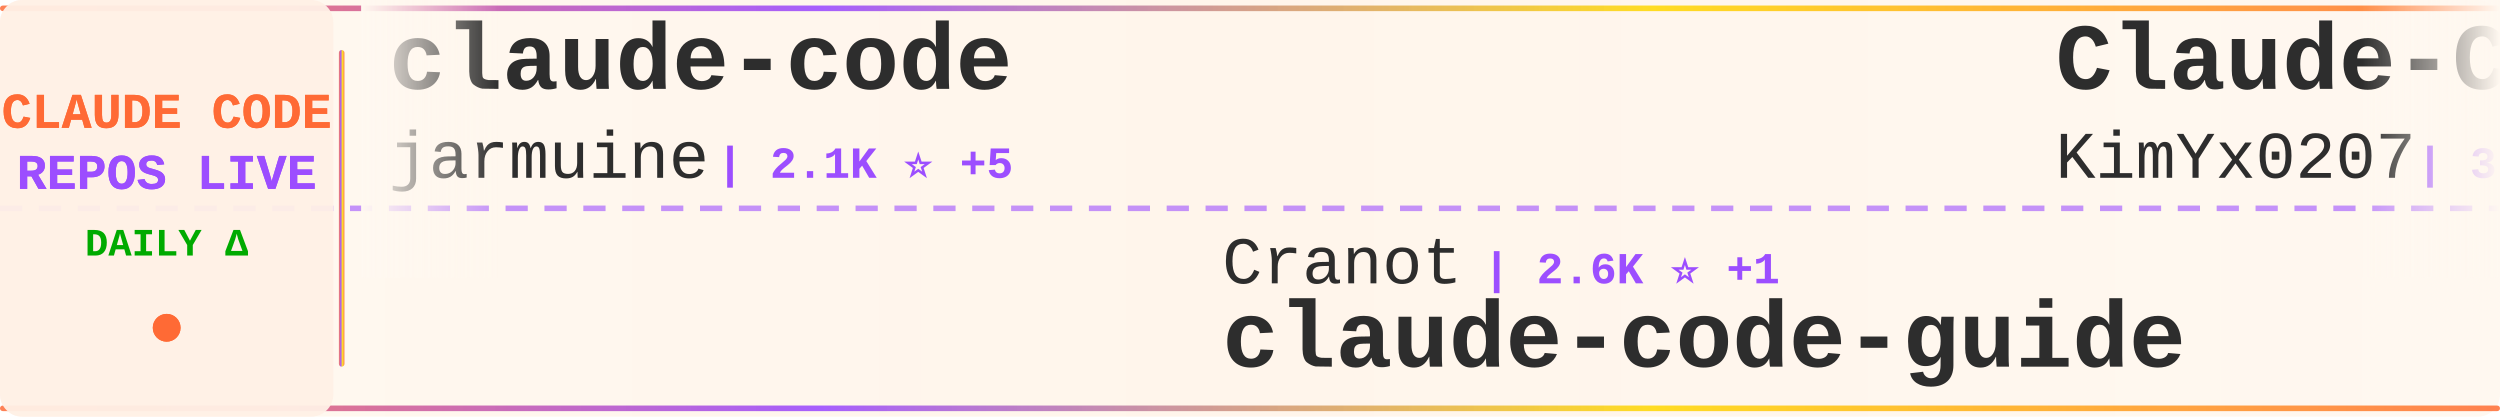
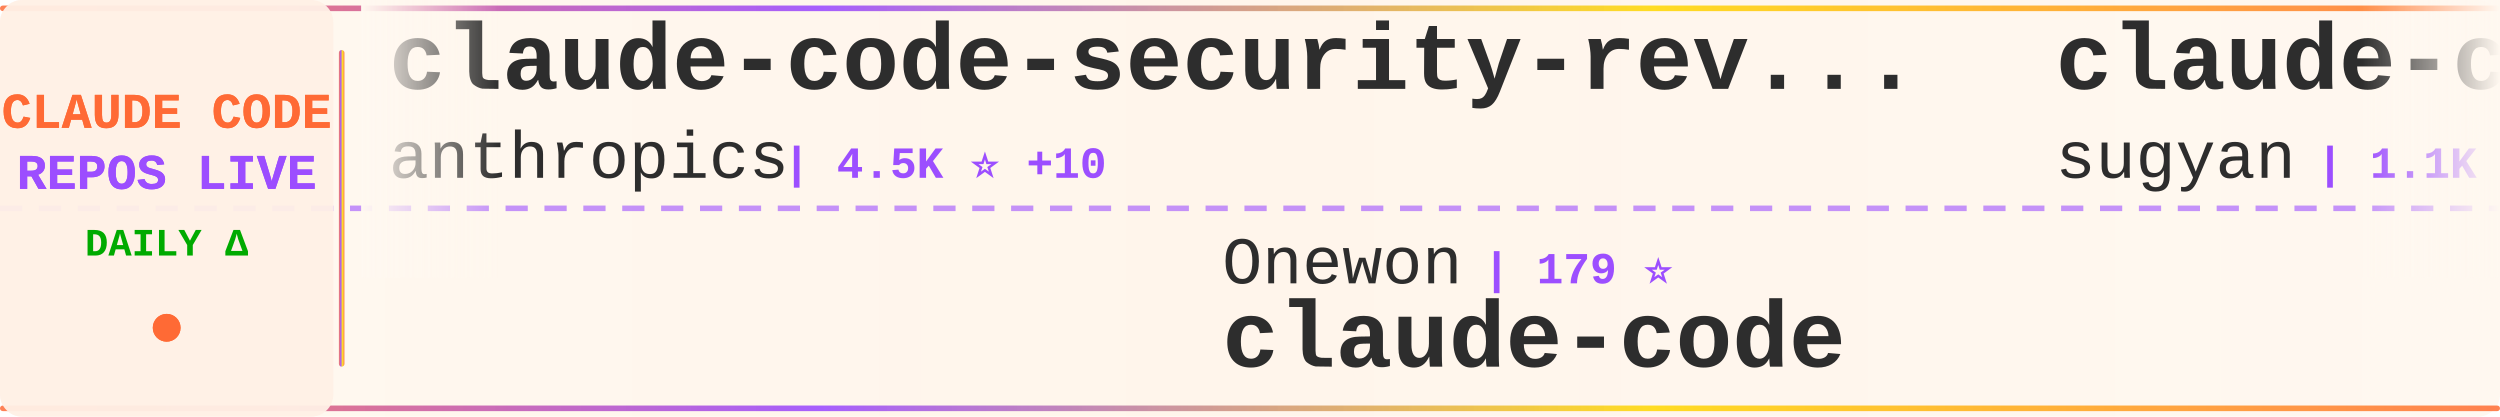
<svg xmlns="http://www.w3.org/2000/svg" width="900" height="150">
  <defs>
    <linearGradient id="tickerBg" x1="0%" y1="0%" x2="100%" y2="0%">
      <stop offset="0%" style="stop-color:#fff8f0;stop-opacity:0.98" />
      <stop offset="50%" style="stop-color:#fff5eb;stop-opacity:1" />
      <stop offset="100%" style="stop-color:#fff8f0;stop-opacity:0.98" />
    </linearGradient>
    <linearGradient id="borderGrad" x1="0%" y1="0%" x2="100%" y2="0%">
      <stop offset="0%" style="stop-color:#FF6B35;stop-opacity:0.85">
        <animate attributeName="stop-opacity" values="0.85;1;0.85" dur="2s" repeatCount="indefinite" />
      </stop>
      <stop offset="33%" style="stop-color:#9C4EFF;stop-opacity:0.9">
        <animate attributeName="stop-opacity" values="0.9;1;0.9" dur="2.2s" repeatCount="indefinite" />
      </stop>
      <stop offset="66%" style="stop-color:#FFD700;stop-opacity:0.85">
        <animate attributeName="stop-opacity" values="0.85;1;0.85" dur="1.8s" repeatCount="indefinite" />
      </stop>
      <stop offset="100%" style="stop-color:#FF6B35;stop-opacity:0.85">
        <animate attributeName="stop-opacity" values="0.85;1;0.85" dur="2s" repeatCount="indefinite" />
      </stop>
    </linearGradient>
    <filter id="textGlow">
      <feGaussianBlur stdDeviation="0.15" result="coloredBlur" />
      <feMerge>
        <feMergeNode in="coloredBlur" />
        <feMergeNode in="SourceGraphic" />
      </feMerge>
    </filter>
    <filter id="metricGlow">
      <feGaussianBlur stdDeviation="0.2" result="coloredBlur" />
      <feMerge>
        <feMergeNode in="coloredBlur" />
        <feMergeNode in="SourceGraphic" />
      </feMerge>
    </filter>
    <linearGradient id="leftFade" x1="0%" y1="0%" x2="100%" y2="0%">
      <stop offset="0%" style="stop-color:#fff8f0;stop-opacity:1" />
      <stop offset="100%" style="stop-color:#fff8f0;stop-opacity:0" />
    </linearGradient>
    <linearGradient id="rightFade" x1="0%" y1="0%" x2="100%" y2="0%">
      <stop offset="0%" style="stop-color:#fff8f0;stop-opacity:0" />
      <stop offset="100%" style="stop-color:#fff8f0;stop-opacity:1" />
    </linearGradient>
  </defs>
  <rect width="900" height="150" fill="url(#tickerBg)" rx="8" />
  <rect x="0" y="2" width="900" height="2" fill="url(#borderGrad)" rx="1" />
  <rect x="0" y="146" width="900" height="2" fill="url(#borderGrad)" rx="1" />
  <line x1="0" y1="75" x2="900" y2="75" stroke="#9C4EFF" stroke-width="2" stroke-dasharray="8 6" opacity="0.6" />
  <rect x="0" y="0" width="120" height="150" fill="#fff0e6" opacity="0.95" rx="8" />
  <text x="60" y="46" font-family="'Courier New', monospace" font-size="18" font-weight="bold" fill="#FF6B35" text-anchor="middle" filter="url(#textGlow)">
    CLAUDE CODE
  </text>
  <text x="60" y="68" font-family="'Courier New', monospace" font-size="18" font-weight="bold" fill="#9C4EFF" text-anchor="middle" filter="url(#textGlow)">
    REPOS LIVE
  </text>
  <text x="60" y="92" font-family="'Courier New', monospace" font-size="14" font-weight="bold" fill="#00aa00" text-anchor="middle">
    DAILY Δ
  </text>
  <circle cx="60" cy="118" r="5" fill="#FF6B35" filter="url(#metricGlow)">
    <animate attributeName="r" values="4;6;4" dur="1.5s" repeatCount="indefinite" />
    <animate attributeName="opacity" values="0.6;1;0.6" dur="1.5s" repeatCount="indefinite" />
  </circle>
  <rect x="122" y="18" width="2" height="114" fill="url(#borderGrad)" rx="1" />
  <clipPath id="tickerClip">
    <rect x="130" y="0" width="770" height="150" />
  </clipPath>
  <g clip-path="url(#tickerClip)">
    <g id="tickerItems">
      <animateTransform attributeName="transform" attributeType="XML" type="translate" from="0 0" to="-3000 0" dur="54s" repeatCount="indefinite" />
      <g transform="translate(0, 0)">
-         <text x="140" y="32" font-family="'Courier New', monospace" font-size="34" font-weight="bold" fill="#2d2d2d">claude-code</text>
-         <text x="140" y="64" font-family="'Courier New', monospace" font-size="24" font-weight="normal" fill="#2d2d2d" opacity="1.0">jarmuine</text>
-         <text x="258" y="64" font-family="'Courier New', monospace" font-size="16" font-weight="bold" fill="#9C4EFF"> | 2.1K ⭐ +5</text>
+         <text x="140" y="32" font-family="'Courier New', monospace" font-size="34" font-weight="bold" fill="#2d2d2d">claude-code-security-rev...</text>
+         <text x="140" y="64" font-family="'Courier New', monospace" font-size="24" font-weight="normal" fill="#2d2d2d" opacity="1.0">anthropics</text>
+         <text x="282" y="64" font-family="'Courier New', monospace" font-size="16" font-weight="bold" fill="#9C4EFF"> | 4.5K ⭐ +10</text>
      </g>
      <g transform="translate(300, 0)">
-         <text x="140" y="102" font-family="'Courier New', monospace" font-size="24" font-weight="normal" fill="#2d2d2d" opacity="1.0">Cranot</text>
-         <text x="234" y="102" font-family="'Courier New', monospace" font-size="16" font-weight="bold" fill="#9C4EFF"> | 2.6K ⭐ +1</text>
-         <text x="140" y="132" font-family="'Courier New', monospace" font-size="34" font-weight="bold" fill="#2d2d2d">claude-code-guide</text>
+         <text x="140" y="102" font-family="'Courier New', monospace" font-size="24" font-weight="normal" fill="#2d2d2d" opacity="1.0">Onewon</text>
+         <text x="234" y="102" font-family="'Courier New', monospace" font-size="16" font-weight="bold" fill="#9C4EFF"> | 179 ⭐</text>
+         <text x="140" y="132" font-family="'Courier New', monospace" font-size="34" font-weight="bold" fill="#2d2d2d">claude-code</text>
      </g>
      <g transform="translate(600, 0)">
-         <text x="140" y="32" font-family="'Courier New', monospace" font-size="34" font-weight="bold" fill="#2d2d2d">Claude-Code-x-OpenClaw-G...</text>
-         <text x="140" y="64" font-family="'Courier New', monospace" font-size="24" font-weight="normal" fill="#2d2d2d" opacity="1.0">KimYx0207</text>
-         <text x="270" y="64" font-family="'Courier New', monospace" font-size="16" font-weight="bold" fill="#9C4EFF"> | 3.6K ⭐ +16</text>
+         <text x="140" y="32" font-family="'Courier New', monospace" font-size="34" font-weight="bold" fill="#2d2d2d">claude-code-webui</text>
+         <text x="140" y="64" font-family="'Courier New', monospace" font-size="24" font-weight="normal" fill="#2d2d2d" opacity="1.0">sugyan</text>
+         <text x="234" y="64" font-family="'Courier New', monospace" font-size="16" font-weight="bold" fill="#9C4EFF"> | 1.1K ⭐ +4</text>
      </g>
      <g transform="translate(900, 0)">
-         <text x="140" y="102" font-family="'Courier New', monospace" font-size="24" font-weight="normal" fill="#2d2d2d" opacity="1.0">chauncygu</text>
-         <text x="270" y="102" font-family="'Courier New', monospace" font-size="16" font-weight="bold" fill="#9C4EFF"> | 2.4K ⭐ +6</text>
-         <text x="140" y="132" font-family="'Courier New', monospace" font-size="34" font-weight="bold" fill="#2d2d2d">collection-claude-code-s...</text>
+         <text x="140" y="102" font-family="'Courier New', monospace" font-size="24" font-weight="normal" fill="#2d2d2d" opacity="1.0">OneRedOak</text>
+         <text x="270" y="102" font-family="'Courier New', monospace" font-size="16" font-weight="bold" fill="#9C4EFF"> | 3.8K ⭐</text>
+         <text x="140" y="132" font-family="'Courier New', monospace" font-size="34" font-weight="bold" fill="#2d2d2d">claude-code-workflows</text>
      </g>
      <g transform="translate(1200, 0)">
-         <text x="140" y="32" font-family="'Courier New', monospace" font-size="34" font-weight="bold" fill="#2d2d2d">claude-code-action</text>
-         <text x="140" y="64" font-family="'Courier New', monospace" font-size="24" font-weight="normal" fill="#2d2d2d" opacity="1.0">anthropics</text>
-         <text x="282" y="64" font-family="'Courier New', monospace" font-size="16" font-weight="bold" fill="#9C4EFF"> | 7.4K ⭐ +12</text>
+         <text x="140" y="32" font-family="'Courier New', monospace" font-size="34" font-weight="bold" fill="#2d2d2d">free-claude-code</text>
+         <text x="140" y="64" font-family="'Courier New', monospace" font-size="24" font-weight="normal" fill="#2d2d2d" opacity="1.0">Alishahryar1</text>
+         <text x="306" y="64" font-family="'Courier New', monospace" font-size="16" font-weight="bold" fill="#9C4EFF"> | 20.5K ⭐ +555</text>
      </g>
      <g transform="translate(1500, 0)">
-         <text x="140" y="102" font-family="'Courier New', monospace" font-size="24" font-weight="normal" fill="#2d2d2d" opacity="1.0">Yuyz0112</text>
-         <text x="258" y="102" font-family="'Courier New', monospace" font-size="16" font-weight="bold" fill="#9C4EFF"> | 2.4K ⭐</text>
-         <text x="140" y="132" font-family="'Courier New', monospace" font-size="34" font-weight="bold" fill="#2d2d2d">claude-code-reverse</text>
+         <text x="140" y="102" font-family="'Courier New', monospace" font-size="24" font-weight="normal" fill="#2d2d2d" opacity="1.0">777genius</text>
+         <text x="270" y="102" font-family="'Courier New', monospace" font-size="16" font-weight="bold" fill="#9C4EFF"> | 904 ⭐</text>
+         <text x="140" y="132" font-family="'Courier New', monospace" font-size="34" font-weight="bold" fill="#2d2d2d">claude-code-source-code</text>
      </g>
      <g transform="translate(1800, 0)">
-         <text x="140" y="32" font-family="'Courier New', monospace" font-size="34" font-weight="bold" fill="#2d2d2d">claude-code-workflows</text>
-         <text x="140" y="64" font-family="'Courier New', monospace" font-size="24" font-weight="normal" fill="#2d2d2d" opacity="1.0">OneRedOak</text>
-         <text x="270" y="64" font-family="'Courier New', monospace" font-size="16" font-weight="bold" fill="#9C4EFF"> | 3.8K ⭐</text>
+         <text x="140" y="32" font-family="'Courier New', monospace" font-size="34" font-weight="bold" fill="#2d2d2d">claudecodeui</text>
+         <text x="140" y="64" font-family="'Courier New', monospace" font-size="24" font-weight="normal" fill="#2d2d2d" opacity="1.0">siteboon</text>
+         <text x="258" y="64" font-family="'Courier New', monospace" font-size="16" font-weight="bold" fill="#9C4EFF"> | 10.5K ⭐ +32</text>
      </g>
      <g transform="translate(2100, 0)">
-         <text x="140" y="102" font-family="'Courier New', monospace" font-size="24" font-weight="normal" fill="#2d2d2d" opacity="1.0">fuergaosi233</text>
-         <text x="306" y="102" font-family="'Courier New', monospace" font-size="16" font-weight="bold" fill="#9C4EFF"> | 2.5K ⭐ +5</text>
-         <text x="140" y="132" font-family="'Courier New', monospace" font-size="34" font-weight="bold" fill="#2d2d2d">claude-code-proxy</text>
+         <text x="140" y="102" font-family="'Courier New', monospace" font-size="24" font-weight="normal" fill="#2d2d2d" opacity="1.0">AICoderTudou</text>
+         <text x="306" y="102" font-family="'Courier New', monospace" font-size="16" font-weight="bold" fill="#9C4EFF"> | 496 ⭐</text>
+         <text x="140" y="132" font-family="'Courier New', monospace" font-size="34" font-weight="bold" fill="#2d2d2d">claude-code-tudou</text>
      </g>
      <g transform="translate(2400, 0)">
-         <text x="140" y="32" font-family="'Courier New', monospace" font-size="34" font-weight="bold" fill="#2d2d2d">claude-code-showcase</text>
-         <text x="140" y="64" font-family="'Courier New', monospace" font-size="24" font-weight="normal" fill="#2d2d2d" opacity="1.0">ChrisWiles</text>
-         <text x="282" y="64" font-family="'Courier New', monospace" font-size="16" font-weight="bold" fill="#9C4EFF"> | 5.9K ⭐ +5</text>
+         <text x="140" y="32" font-family="'Courier New', monospace" font-size="34" font-weight="bold" fill="#2d2d2d">Claude-Code-Usage-Monito...</text>
+         <text x="140" y="64" font-family="'Courier New', monospace" font-size="24" font-weight="normal" fill="#2d2d2d" opacity="1.0">Maciek-roboblog</text>
+         <text x="342" y="64" font-family="'Courier New', monospace" font-size="16" font-weight="bold" fill="#9C4EFF"> | 7.9K ⭐ +8</text>
      </g>
      <g transform="translate(2700, 0)">
-         <text x="140" y="102" font-family="'Courier New', monospace" font-size="24" font-weight="normal" fill="#2d2d2d" opacity="1.0">FlorianBruniaux</text>
-         <text x="342" y="102" font-family="'Courier New', monospace" font-size="16" font-weight="bold" fill="#9C4EFF"> | 4.1K ⭐ +15</text>
-         <text x="140" y="132" font-family="'Courier New', monospace" font-size="34" font-weight="bold" fill="#2d2d2d">claude-code-ultimate-gui...</text>
+         <text x="140" y="102" font-family="'Courier New', monospace" font-size="24" font-weight="normal" fill="#2d2d2d" opacity="1.0">repowise-dev</text>
+         <text x="306" y="102" font-family="'Courier New', monospace" font-size="16" font-weight="bold" fill="#9C4EFF"> | 988 ⭐ +2</text>
+         <text x="140" y="132" font-family="'Courier New', monospace" font-size="34" font-weight="bold" fill="#2d2d2d">claude-code-prompts</text>
      </g>
      <g transform="translate(3000, 0)">
-         <text x="140" y="32" font-family="'Courier New', monospace" font-size="34" font-weight="bold" fill="#2d2d2d">claude-code</text>
-         <text x="140" y="64" font-family="'Courier New', monospace" font-size="24" font-weight="normal" fill="#2d2d2d" opacity="1.0">jarmuine</text>
-         <text x="258" y="64" font-family="'Courier New', monospace" font-size="16" font-weight="bold" fill="#9C4EFF"> | 2.1K ⭐ +5</text>
+         <text x="140" y="32" font-family="'Courier New', monospace" font-size="34" font-weight="bold" fill="#2d2d2d">claude-code-security-rev...</text>
+         <text x="140" y="64" font-family="'Courier New', monospace" font-size="24" font-weight="normal" fill="#2d2d2d" opacity="1.0">anthropics</text>
+         <text x="282" y="64" font-family="'Courier New', monospace" font-size="16" font-weight="bold" fill="#9C4EFF"> | 4.5K ⭐ +10</text>
      </g>
      <g transform="translate(3300, 0)">
-         <text x="140" y="102" font-family="'Courier New', monospace" font-size="24" font-weight="normal" fill="#2d2d2d" opacity="1.0">Cranot</text>
-         <text x="234" y="102" font-family="'Courier New', monospace" font-size="16" font-weight="bold" fill="#9C4EFF"> | 2.6K ⭐ +1</text>
-         <text x="140" y="132" font-family="'Courier New', monospace" font-size="34" font-weight="bold" fill="#2d2d2d">claude-code-guide</text>
+         <text x="140" y="102" font-family="'Courier New', monospace" font-size="24" font-weight="normal" fill="#2d2d2d" opacity="1.0">Onewon</text>
+         <text x="234" y="102" font-family="'Courier New', monospace" font-size="16" font-weight="bold" fill="#9C4EFF"> | 179 ⭐</text>
+         <text x="140" y="132" font-family="'Courier New', monospace" font-size="34" font-weight="bold" fill="#2d2d2d">claude-code</text>
      </g>
      <g transform="translate(3600, 0)">
-         <text x="140" y="32" font-family="'Courier New', monospace" font-size="34" font-weight="bold" fill="#2d2d2d">Claude-Code-x-OpenClaw-G...</text>
-         <text x="140" y="64" font-family="'Courier New', monospace" font-size="24" font-weight="normal" fill="#2d2d2d" opacity="1.0">KimYx0207</text>
-         <text x="270" y="64" font-family="'Courier New', monospace" font-size="16" font-weight="bold" fill="#9C4EFF"> | 3.6K ⭐ +16</text>
+         <text x="140" y="32" font-family="'Courier New', monospace" font-size="34" font-weight="bold" fill="#2d2d2d">claude-code-webui</text>
+         <text x="140" y="64" font-family="'Courier New', monospace" font-size="24" font-weight="normal" fill="#2d2d2d" opacity="1.0">sugyan</text>
+         <text x="234" y="64" font-family="'Courier New', monospace" font-size="16" font-weight="bold" fill="#9C4EFF"> | 1.1K ⭐ +4</text>
      </g>
      <g transform="translate(3900, 0)">
-         <text x="140" y="102" font-family="'Courier New', monospace" font-size="24" font-weight="normal" fill="#2d2d2d" opacity="1.0">chauncygu</text>
-         <text x="270" y="102" font-family="'Courier New', monospace" font-size="16" font-weight="bold" fill="#9C4EFF"> | 2.4K ⭐ +6</text>
-         <text x="140" y="132" font-family="'Courier New', monospace" font-size="34" font-weight="bold" fill="#2d2d2d">collection-claude-code-s...</text>
+         <text x="140" y="102" font-family="'Courier New', monospace" font-size="24" font-weight="normal" fill="#2d2d2d" opacity="1.0">OneRedOak</text>
+         <text x="270" y="102" font-family="'Courier New', monospace" font-size="16" font-weight="bold" fill="#9C4EFF"> | 3.8K ⭐</text>
+         <text x="140" y="132" font-family="'Courier New', monospace" font-size="34" font-weight="bold" fill="#2d2d2d">claude-code-workflows</text>
      </g>
    </g>
  </g>
  <rect x="130" y="0" width="50" height="100" fill="url(#leftFade)" />
  <rect x="850" y="0" width="50" height="100" fill="url(#rightFade)" />
</svg>
